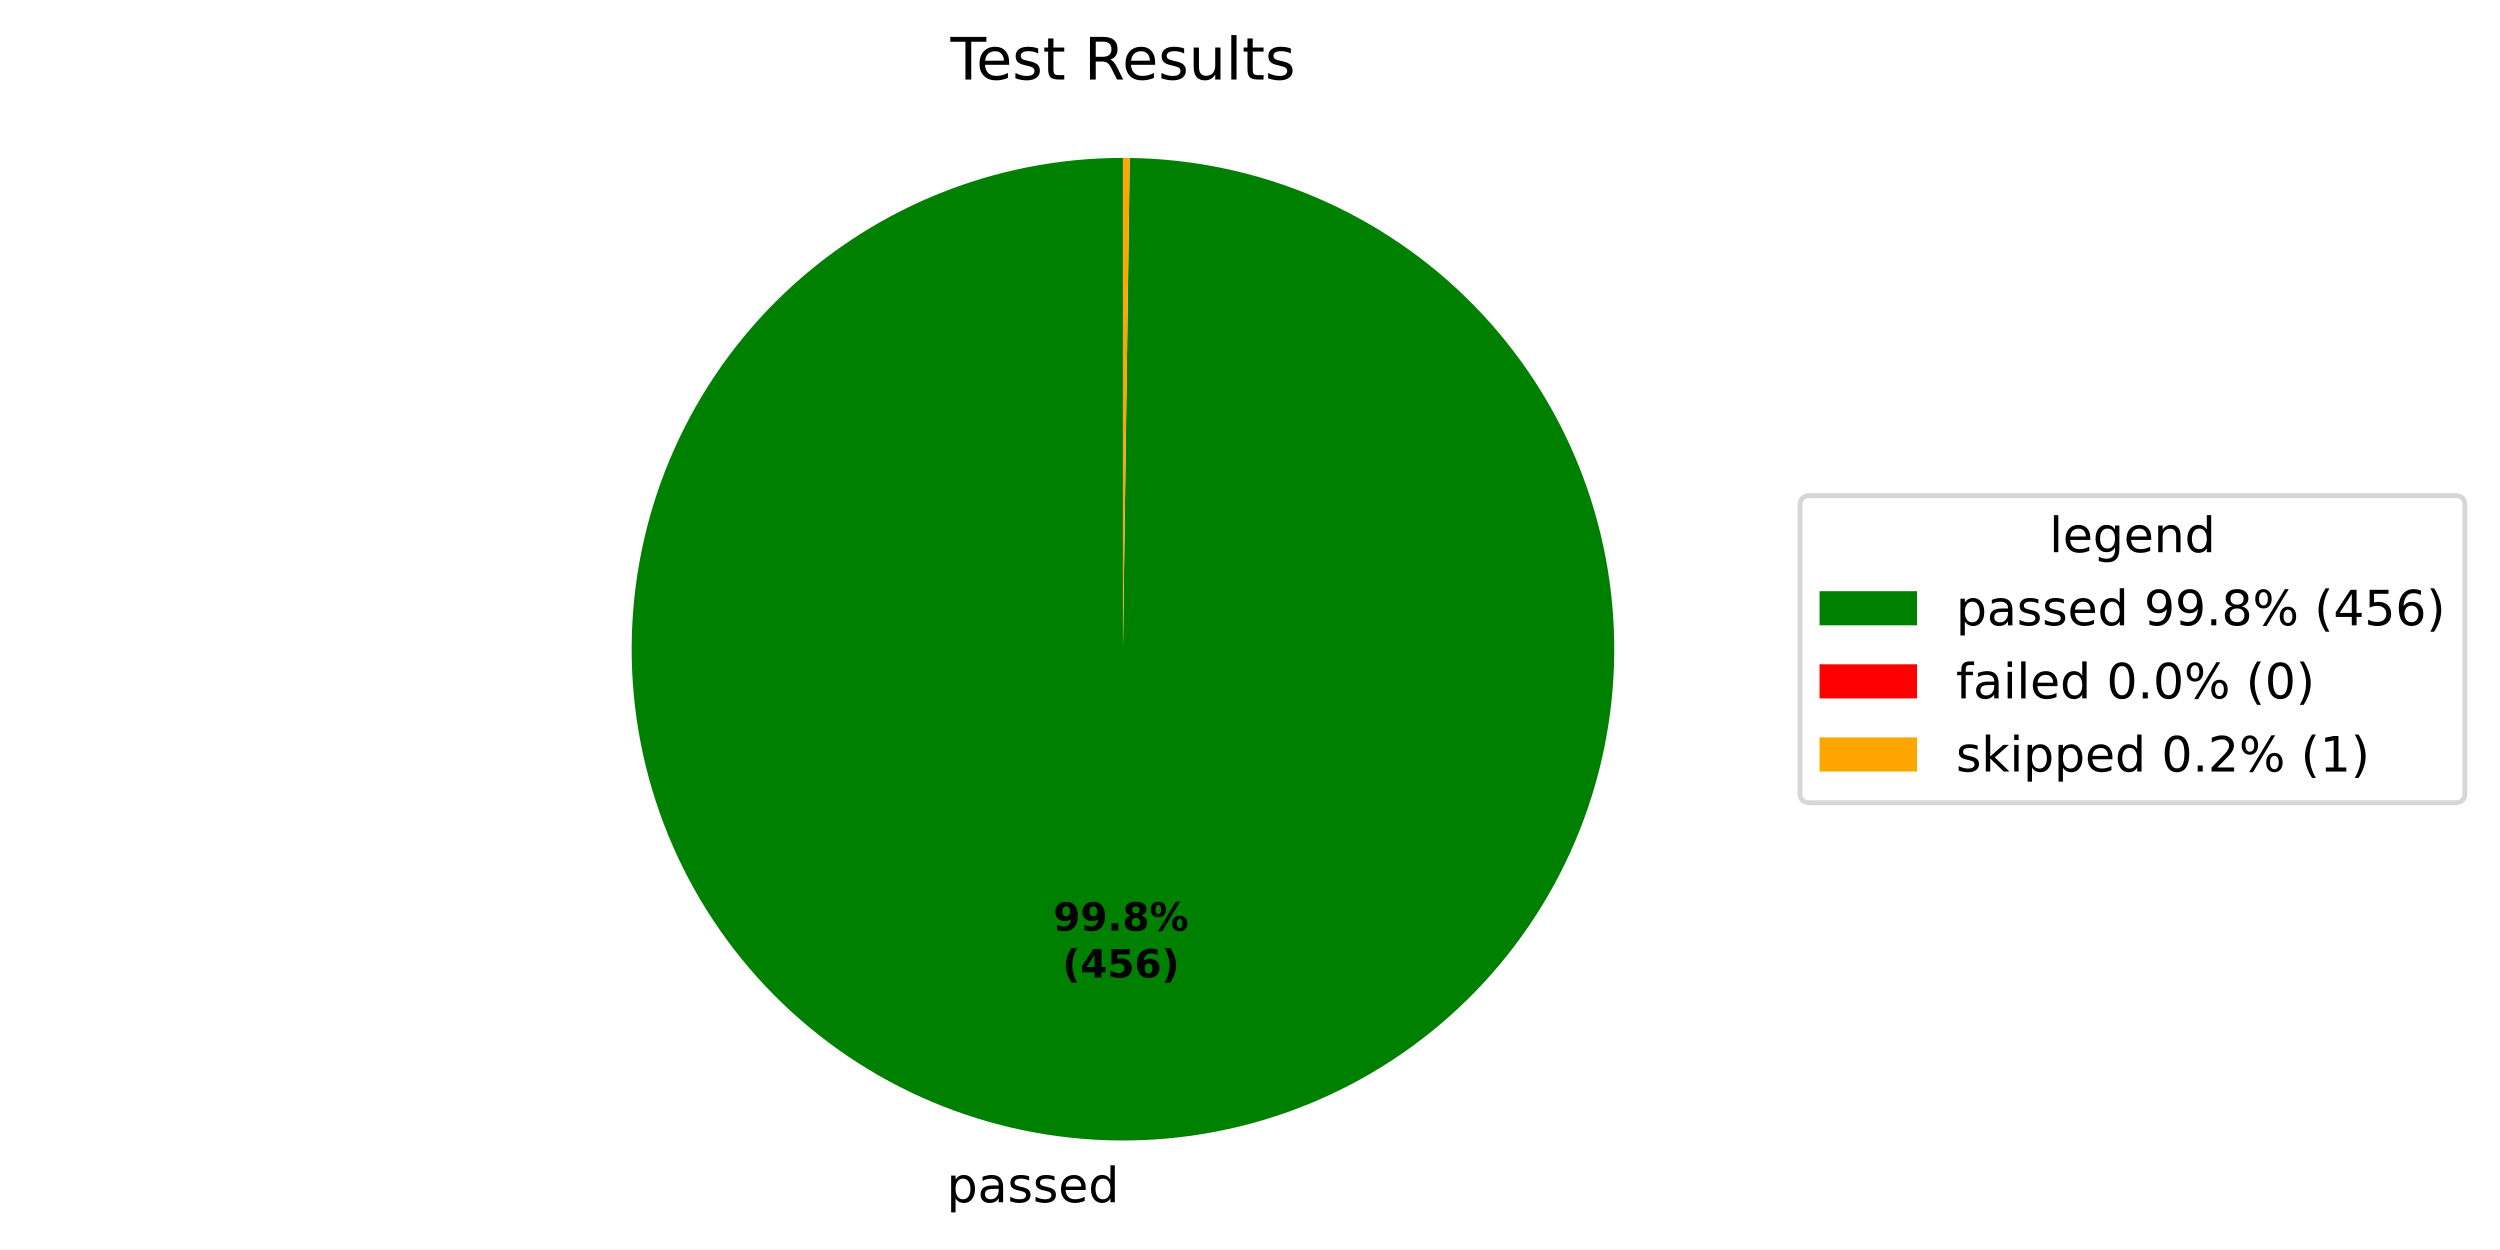
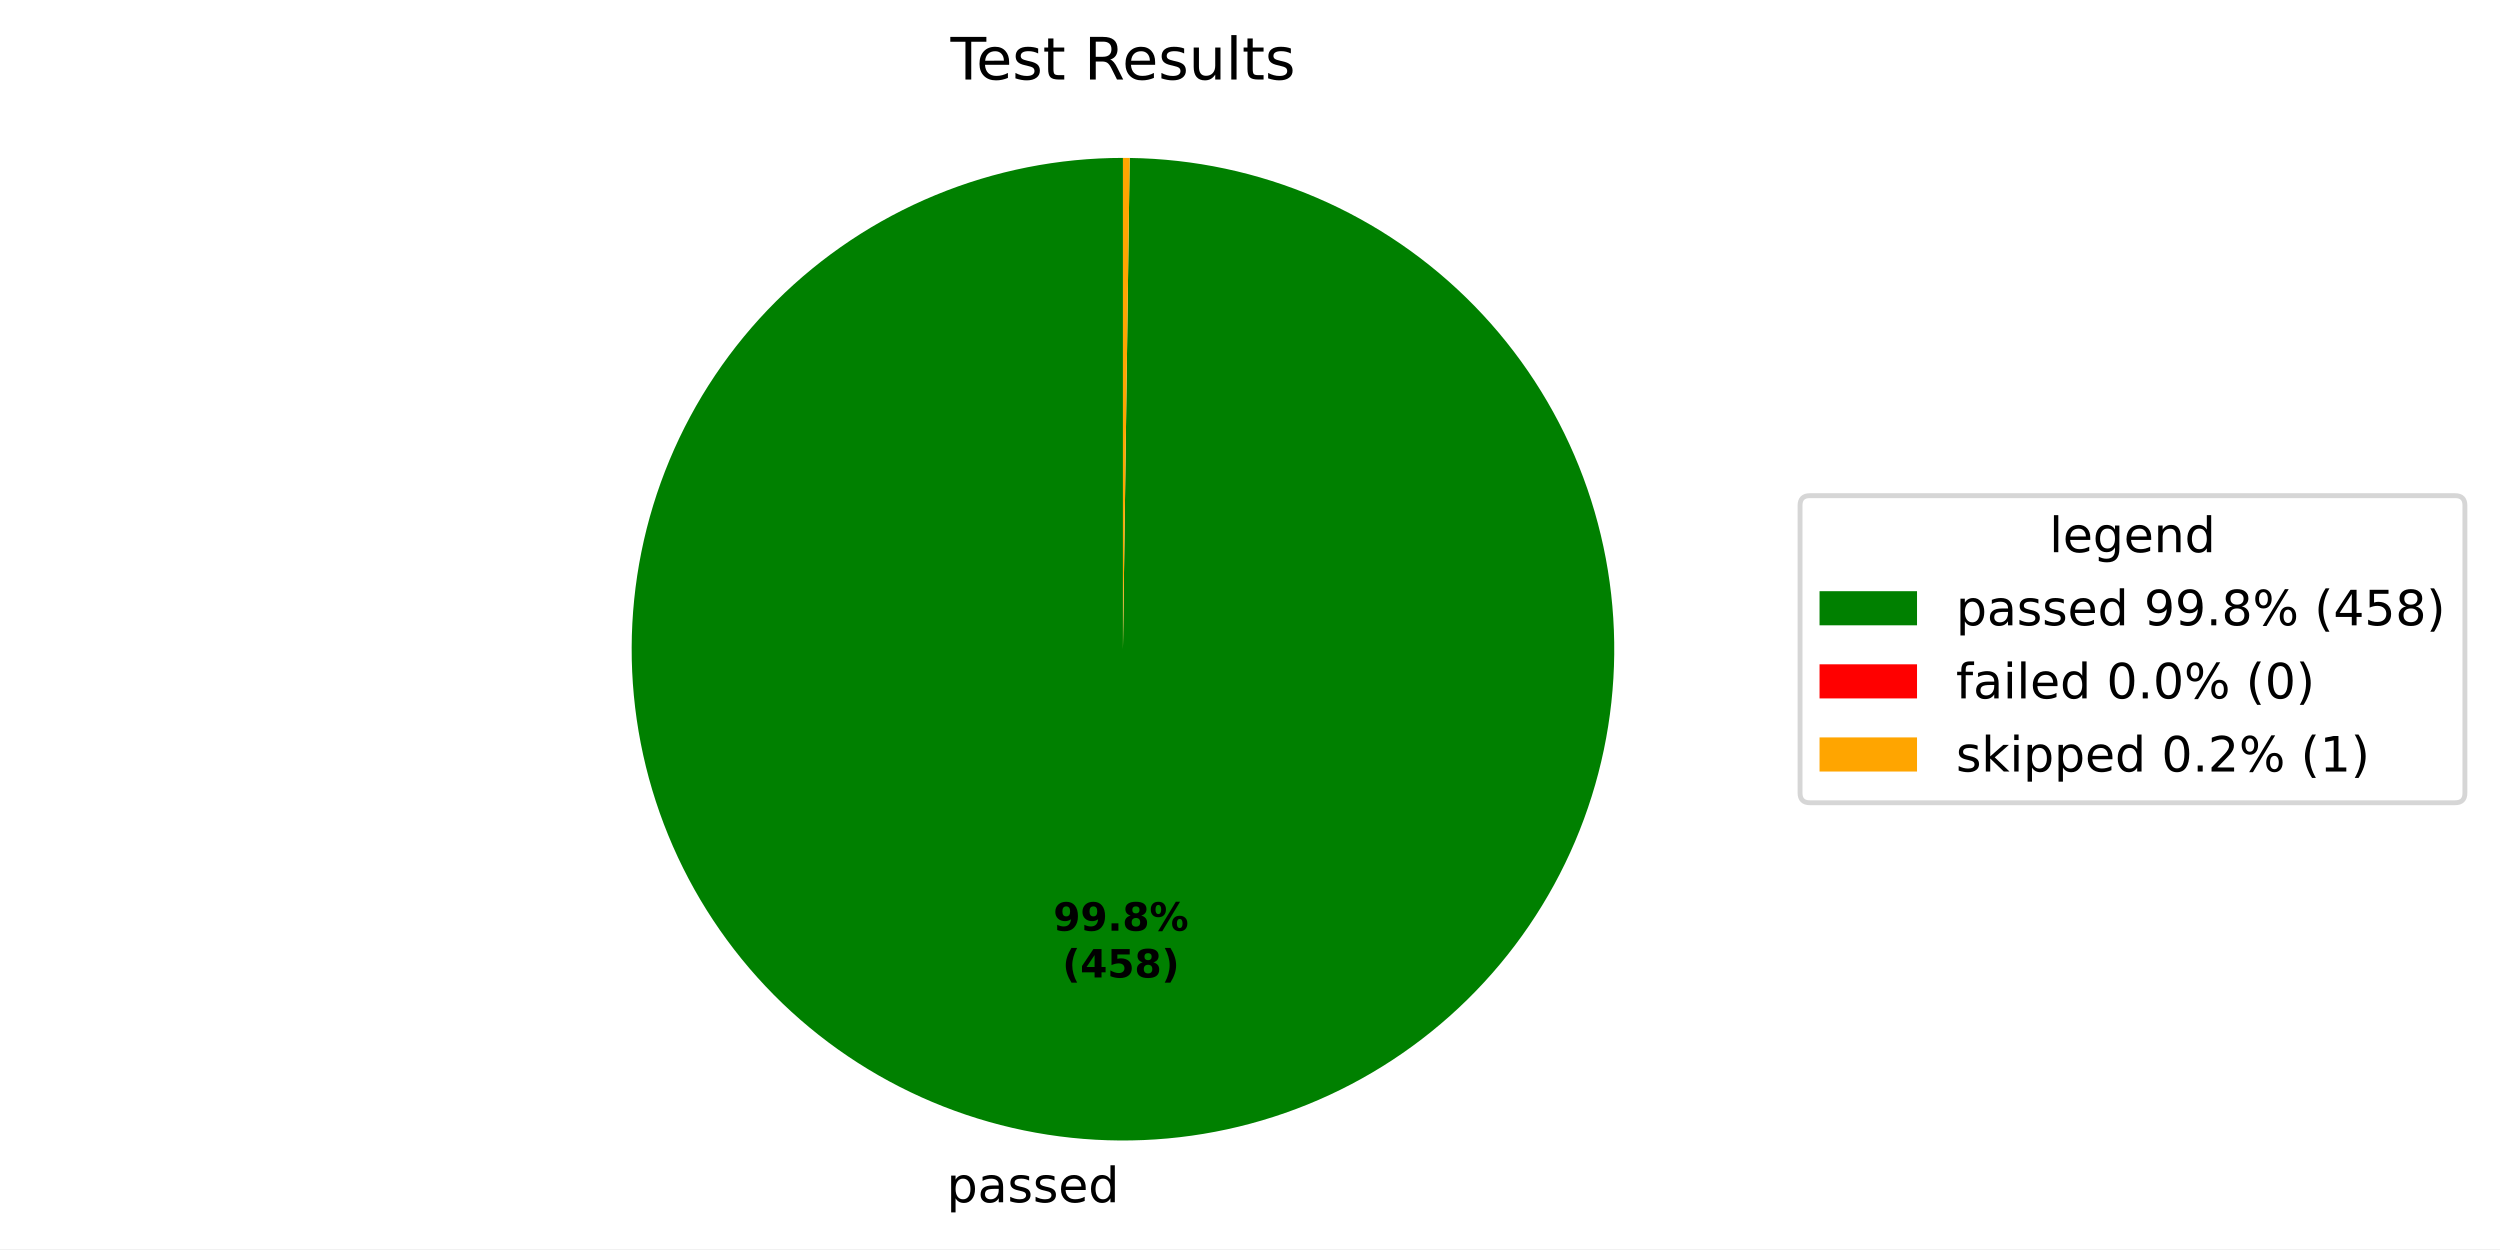
<svg xmlns="http://www.w3.org/2000/svg" xmlns:xlink="http://www.w3.org/1999/xlink" width="512.931pt" height="256.276pt" viewBox="0 0 512.931 256.276" version="1.1">
  <defs>
    <style type="text/css">*{stroke-linejoin: round; stroke-linecap: butt}</style>
  </defs>
  <g id="figure_1">
    <g id="patch_1">
      <path d="M 0 256.276  L 512.931 256.276  L 512.931 0  L 0 0  z " style="fill: #ffffff" />
    </g>
    <g id="axes_1">
      <g id="patch_2">
-         <path d="M 230.4 32.398  C 217.192 32.398 204.112 34.994 191.906 40.038  C 179.699 45.082 168.602 52.476 159.246 61.799  C 149.891 71.123 142.459 82.194 137.373 94.384  C 132.287 106.573 129.646 119.644 129.601 132.852  C 129.555 146.059 132.106 159.148 137.108 171.372  C 142.11 183.596 149.466 194.719 158.757 204.106  C 168.048 213.493 179.094 220.964 191.266 226.091  C 203.438 231.219 216.5 233.905 229.707 233.996  C 242.915 234.087 256.012 231.581 268.253 226.621  C 280.494 221.661 291.642 214.343 301.061 205.084  C 310.48 195.826 317.989 184.805 323.158 172.651  C 328.328 160.497 331.058 147.445 331.195 134.238  C 331.331 121.03 328.87 107.924 323.952 95.666  C 319.034 83.408 311.755 72.235 302.529 62.784  C 293.302 53.333 282.308 45.787 270.172 40.576  C 258.035 35.365 244.992 32.589 231.786 32.408  L 230.4 133.198  z " style="fill: #008000" />
+         <path d="M 230.4 32.398  C 217.192 32.398 204.112 34.994 191.905 40.038  C 179.698 45.082 168.601 52.476 159.246 61.8  C 149.89 71.123 142.458 82.195 137.372 94.385  C 132.287 106.574 129.646 119.645 129.601 132.853  C 129.555 146.061 132.107 159.15 137.109 171.374  C 142.111 183.598 149.467 194.72 158.759 204.108  C 168.05 213.495 179.096 220.965 191.268 226.092  C 203.441 231.22 216.502 233.905 229.71 233.996  C 242.918 234.086 256.015 231.58 268.256 226.619  C 280.497 221.659 291.645 214.341 301.064 205.082  C 310.483 195.823 317.991 184.802 323.16 172.647  C 328.329 160.493 331.059 147.44 331.195 134.233  C 331.33 121.026 328.869 107.92 323.95 95.662  C 319.032 83.404 311.752 72.231 302.525 62.781  C 293.298 53.33 282.303 45.784 270.166 40.574  C 258.03 35.363 244.986 32.588 231.78 32.408  L 230.4 133.198  z " style="fill: #008000" />
      </g>
      <g id="patch_3">
-         <path d="M 231.786 32.408  C 231.786 32.408 231.786 32.408 231.786 32.408  L 230.4 133.198  z " style="fill: #ff0000" />
+         <path d="M 231.78 32.408  C 231.78 32.408 231.78 32.408 231.78 32.408  L 230.4 133.198  z " style="fill: #ff0000" />
      </g>
      <g id="patch_4">
-         <path d="M 231.786 32.408  C 231.555 32.404 231.324 32.402 231.093 32.401  C 230.862 32.399 230.631 32.398 230.4 32.398  L 230.4 133.198  z " style="fill: #ffa500" />
+         <path d="M 231.78 32.408  C 231.55 32.404 231.32 32.402 231.09 32.4  C 230.86 32.399 230.63 32.398 230.4 32.398  L 230.4 133.198  z " style="fill: #ffa500" />
      </g>
      <g id="matplotlib.axis_1" />
      <g id="matplotlib.axis_2" />
      <g id="text_1">
-         <g transform="translate(194.2409 246.6736) scale(0.1 -0.1)">
+         <g transform="translate(194.2442 246.6736) scale(0.1 -0.1)">
          <defs>
            <path id="DejaVuSans-53" d="M 1159 525  L 1159 -1331  L 581 -1331  L 581 3500  L 1159 3500  L 1159 2969  Q 1341 3281 1617 3432  Q 1894 3584 2278 3584  Q 2916 3584 3314 3078  Q 3713 2572 3713 1747  Q 3713 922 3314 415  Q 2916 -91 2278 -91  Q 1894 -91 1617 61  Q 1341 213 1159 525  z M 3116 1747  Q 3116 2381 2855 2742  Q 2594 3103 2138 3103  Q 1681 3103 1420 2742  Q 1159 2381 1159 1747  Q 1159 1113 1420 752  Q 1681 391 2138 391  Q 2594 391 2855 752  Q 3116 1113 3116 1747  z " transform="scale(0.015625)" />
            <path id="DejaVuSans-44" d="M 2194 1759  Q 1497 1759 1228 1600  Q 959 1441 959 1056  Q 959 750 1161 570  Q 1363 391 1709 391  Q 2188 391 2477 730  Q 2766 1069 2766 1631  L 2766 1759  L 2194 1759  z M 3341 1997  L 3341 0  L 2766 0  L 2766 531  Q 2569 213 2275 61  Q 1981 -91 1556 -91  Q 1019 -91 701 211  Q 384 513 384 1019  Q 384 1609 779 1909  Q 1175 2209 1959 2209  L 2766 2209  L 2766 2266  Q 2766 2663 2505 2880  Q 2244 3097 1772 3097  Q 1472 3097 1187 3025  Q 903 2953 641 2809  L 641 3341  Q 956 3463 1253 3523  Q 1550 3584 1831 3584  Q 2591 3584 2966 3190  Q 3341 2797 3341 1997  z " transform="scale(0.015625)" />
            <path id="DejaVuSans-56" d="M 2834 3397  L 2834 2853  Q 2591 2978 2328 3040  Q 2066 3103 1784 3103  Q 1356 3103 1142 2972  Q 928 2841 928 2578  Q 928 2378 1081 2264  Q 1234 2150 1697 2047  L 1894 2003  Q 2506 1872 2764 1633  Q 3022 1394 3022 966  Q 3022 478 2636 193  Q 2250 -91 1575 -91  Q 1294 -91 989 -36  Q 684 19 347 128  L 347 722  Q 666 556 975 473  Q 1284 391 1588 391  Q 1994 391 2212 530  Q 2431 669 2431 922  Q 2431 1156 2273 1281  Q 2116 1406 1581 1522  L 1381 1569  Q 847 1681 609 1914  Q 372 2147 372 2553  Q 372 3047 722 3315  Q 1072 3584 1716 3584  Q 2034 3584 2315 3537  Q 2597 3491 2834 3397  z " transform="scale(0.015625)" />
            <path id="DejaVuSans-48" d="M 3597 1894  L 3597 1613  L 953 1613  Q 991 1019 1311 708  Q 1631 397 2203 397  Q 2534 397 2845 478  Q 3156 559 3463 722  L 3463 178  Q 3153 47 2828 -22  Q 2503 -91 2169 -91  Q 1331 -91 842 396  Q 353 884 353 1716  Q 353 2575 817 3079  Q 1281 3584 2069 3584  Q 2775 3584 3186 3129  Q 3597 2675 3597 1894  z M 3022 2063  Q 3016 2534 2758 2815  Q 2500 3097 2075 3097  Q 1594 3097 1305 2825  Q 1016 2553 972 2059  L 3022 2063  z " transform="scale(0.015625)" />
            <path id="DejaVuSans-47" d="M 2906 2969  L 2906 4863  L 3481 4863  L 3481 0  L 2906 0  L 2906 525  Q 2725 213 2448 61  Q 2172 -91 1784 -91  Q 1150 -91 751 415  Q 353 922 353 1747  Q 353 2572 751 3078  Q 1150 3584 1784 3584  Q 2172 3584 2448 3432  Q 2725 3281 2906 2969  z M 947 1747  Q 947 1113 1208 752  Q 1469 391 1925 391  Q 2381 391 2643 752  Q 2906 1113 2906 1747  Q 2906 2381 2643 2742  Q 2381 3103 1925 3103  Q 1469 3103 1208 2742  Q 947 2381 947 1747  z " transform="scale(0.015625)" />
          </defs>
          <use xlink:href="#DejaVuSans-53" />
          <use xlink:href="#DejaVuSans-44" transform="translate(63.48438 0)" />
          <use xlink:href="#DejaVuSans-56" transform="translate(124.7656 0)" />
          <use xlink:href="#DejaVuSans-56" transform="translate(176.8594 0)" />
          <use xlink:href="#DejaVuSans-48" transform="translate(228.9531 0)" />
          <use xlink:href="#DejaVuSans-47" transform="translate(290.4844 0)" />
        </g>
      </g>
      <g id="text_2">
-         <g transform="translate(216.1074 190.954) scale(0.08 -0.08)">
+         <g transform="translate(216.1092 190.9541) scale(0.08 -0.08)">
          <defs>
            <path id="DejaVuSans-Bold-1c" d="M 641 103  L 641 966  Q 928 831 1190 764  Q 1453 697 1709 697  Q 2247 697 2547 995  Q 2847 1294 2900 1881  Q 2688 1725 2447 1647  Q 2206 1569 1925 1569  Q 1209 1569 770 1986  Q 331 2403 331 3084  Q 331 3838 820 4291  Q 1309 4744 2131 4744  Q 3044 4744 3544 4128  Q 4044 3513 4044 2388  Q 4044 1231 3459 570  Q 2875 -91 1856 -91  Q 1528 -91 1228 -42  Q 928 6 641 103  z M 2125 2350  Q 2441 2350 2600 2554  Q 2759 2759 2759 3169  Q 2759 3575 2600 3781  Q 2441 3988 2125 3988  Q 1809 3988 1650 3781  Q 1491 3575 1491 3169  Q 1491 2759 1650 2554  Q 1809 2350 2125 2350  z " transform="scale(0.015625)" />
            <path id="DejaVuSans-Bold-11" d="M 653 1209  L 1778 1209  L 1778 0  L 653 0  L 653 1209  z " transform="scale(0.015625)" />
            <path id="DejaVuSans-Bold-1b" d="M 2228 2088  Q 1891 2088 1709 1903  Q 1528 1719 1528 1375  Q 1528 1031 1709 848  Q 1891 666 2228 666  Q 2563 666 2741 848  Q 2919 1031 2919 1375  Q 2919 1722 2741 1905  Q 2563 2088 2228 2088  z M 1350 2484  Q 925 2613 709 2878  Q 494 3144 494 3541  Q 494 4131 934 4440  Q 1375 4750 2228 4750  Q 3075 4750 3515 4442  Q 3956 4134 3956 3541  Q 3956 3144 3739 2878  Q 3522 2613 3097 2484  Q 3572 2353 3814 2058  Q 4056 1763 4056 1313  Q 4056 619 3595 264  Q 3134 -91 2228 -91  Q 1319 -91 855 264  Q 391 619 391 1313  Q 391 1763 633 2058  Q 875 2353 1350 2484  z M 1631 3419  Q 1631 3141 1786 2991  Q 1941 2841 2228 2841  Q 2509 2841 2662 2991  Q 2816 3141 2816 3419  Q 2816 3697 2662 3845  Q 2509 3994 2228 3994  Q 1941 3994 1786 3844  Q 1631 3694 1631 3419  z " transform="scale(0.015625)" />
            <path id="DejaVuSans-Bold-8" d="M 4959 1925  Q 4738 1925 4616 1733  Q 4494 1541 4494 1184  Q 4494 825 4614 633  Q 4734 441 4959 441  Q 5184 441 5303 633  Q 5422 825 5422 1184  Q 5422 1541 5301 1733  Q 5181 1925 4959 1925  z M 4959 2450  Q 5541 2450 5875 2112  Q 6209 1775 6209 1184  Q 6209 594 5875 251  Q 5541 -91 4959 -91  Q 4378 -91 4042 251  Q 3706 594 3706 1184  Q 3706 1772 4042 2111  Q 4378 2450 4959 2450  z M 2094 -91  L 1403 -91  L 4319 4750  L 5013 4750  L 2094 -91  z M 1453 4750  Q 2034 4750 2367 4411  Q 2700 4072 2700 3481  Q 2700 2891 2367 2550  Q 2034 2209 1453 2209  Q 872 2209 539 2550  Q 206 2891 206 3481  Q 206 4072 539 4411  Q 872 4750 1453 4750  z M 1453 4225  Q 1228 4225 1106 4031  Q 984 3838 984 3481  Q 984 3122 1106 2926  Q 1228 2731 1453 2731  Q 1678 2731 1798 2926  Q 1919 3122 1919 3481  Q 1919 3838 1797 4031  Q 1675 4225 1453 4225  z " transform="scale(0.015625)" />
          </defs>
          <use xlink:href="#DejaVuSans-Bold-1c" />
          <use xlink:href="#DejaVuSans-Bold-1c" transform="translate(69.57812 0)" />
          <use xlink:href="#DejaVuSans-Bold-11" transform="translate(139.1562 0)" />
          <use xlink:href="#DejaVuSans-Bold-1b" transform="translate(177.1406 0)" />
          <use xlink:href="#DejaVuSans-Bold-8" transform="translate(246.7188 0)" />
        </g>
-         <g transform="translate(217.9786 200.5556) scale(0.08 -0.08)">
+         <g transform="translate(217.9804 200.5556) scale(0.08 -0.08)">
          <defs>
            <path id="DejaVuSans-Bold-b" d="M 2413 -844  L 1484 -844  Q 1006 -72 778 623  Q 550 1319 550 2003  Q 550 2688 779 3389  Q 1009 4091 1484 4856  L 2413 4856  Q 2013 4116 1813 3408  Q 1613 2700 1613 2009  Q 1613 1319 1811 609  Q 2009 -100 2413 -844  z " transform="scale(0.015625)" />
            <path id="DejaVuSans-Bold-17" d="M 2356 3675  L 1038 1722  L 2356 1722  L 2356 3675  z M 2156 4666  L 3494 4666  L 3494 1722  L 4159 1722  L 4159 850  L 3494 850  L 3494 0  L 2356 0  L 2356 850  L 288 850  L 288 1881  L 2156 4666  z " transform="scale(0.015625)" />
            <path id="DejaVuSans-Bold-18" d="M 678 4666  L 3669 4666  L 3669 3781  L 1638 3781  L 1638 3059  Q 1775 3097 1914 3117  Q 2053 3138 2203 3138  Q 3056 3138 3531 2711  Q 4006 2284 4006 1522  Q 4006 766 3489 337  Q 2972 -91 2053 -91  Q 1656 -91 1267 -14  Q 878 63 494 219  L 494 1166  Q 875 947 1217 837  Q 1559 728 1863 728  Q 2300 728 2551 942  Q 2803 1156 2803 1522  Q 2803 1891 2551 2103  Q 2300 2316 1863 2316  Q 1603 2316 1309 2248  Q 1016 2181 678 2041  L 678 4666  z " transform="scale(0.015625)" />
-             <path id="DejaVuSans-Bold-19" d="M 2316 2303  Q 2000 2303 1842 2098  Q 1684 1894 1684 1484  Q 1684 1075 1842 870  Q 2000 666 2316 666  Q 2634 666 2792 870  Q 2950 1075 2950 1484  Q 2950 1894 2792 2098  Q 2634 2303 2316 2303  z M 3803 4544  L 3803 3681  Q 3506 3822 3243 3889  Q 2981 3956 2731 3956  Q 2194 3956 1894 3657  Q 1594 3359 1544 2772  Q 1750 2925 1990 3001  Q 2231 3078 2516 3078  Q 3231 3078 3670 2659  Q 4109 2241 4109 1563  Q 4109 813 3618 361  Q 3128 -91 2303 -91  Q 1394 -91 895 523  Q 397 1138 397 2266  Q 397 3422 980 4083  Q 1563 4744 2578 4744  Q 2900 4744 3203 4694  Q 3506 4644 3803 4544  z " transform="scale(0.015625)" />
            <path id="DejaVuSans-Bold-c" d="M 513 -844  Q 913 -100 1113 609  Q 1313 1319 1313 2009  Q 1313 2700 1113 3408  Q 913 4116 513 4856  L 1441 4856  Q 1916 4091 2145 3389  Q 2375 2688 2375 2003  Q 2375 1319 2147 623  Q 1919 -72 1441 -844  L 513 -844  z " transform="scale(0.015625)" />
          </defs>
          <use xlink:href="#DejaVuSans-Bold-b" />
          <use xlink:href="#DejaVuSans-Bold-17" transform="translate(45.70312 0)" />
          <use xlink:href="#DejaVuSans-Bold-18" transform="translate(115.2812 0)" />
-           <use xlink:href="#DejaVuSans-Bold-19" transform="translate(184.8594 0)" />
+           <use xlink:href="#DejaVuSans-Bold-1b" transform="translate(184.8594 0)" />
          <use xlink:href="#DejaVuSans-Bold-c" transform="translate(254.4375 0)" />
        </g>
      </g>
      <g id="text_3">
        <g transform="translate(195.0131 16.31812) scale(0.12 -0.12)">
          <defs>
            <path id="DejaVuSans-37" d="M -19 4666  L 3928 4666  L 3928 4134  L 2272 4134  L 2272 0  L 1638 0  L 1638 4134  L -19 4134  L -19 4666  z " transform="scale(0.015625)" />
            <path id="DejaVuSans-57" d="M 1172 4494  L 1172 3500  L 2356 3500  L 2356 3053  L 1172 3053  L 1172 1153  Q 1172 725 1289 603  Q 1406 481 1766 481  L 2356 481  L 2356 0  L 1766 0  Q 1100 0 847 248  Q 594 497 594 1153  L 594 3053  L 172 3053  L 172 3500  L 594 3500  L 594 4494  L 1172 4494  z " transform="scale(0.015625)" />
            <path id="DejaVuSans-3" transform="scale(0.015625)" />
            <path id="DejaVuSans-35" d="M 2841 2188  Q 3044 2119 3236 1894  Q 3428 1669 3622 1275  L 4263 0  L 3584 0  L 2988 1197  Q 2756 1666 2539 1819  Q 2322 1972 1947 1972  L 1259 1972  L 1259 0  L 628 0  L 628 4666  L 2053 4666  Q 2853 4666 3247 4331  Q 3641 3997 3641 3322  Q 3641 2881 3436 2590  Q 3231 2300 2841 2188  z M 1259 4147  L 1259 2491  L 2053 2491  Q 2509 2491 2742 2702  Q 2975 2913 2975 3322  Q 2975 3731 2742 3939  Q 2509 4147 2053 4147  L 1259 4147  z " transform="scale(0.015625)" />
            <path id="DejaVuSans-58" d="M 544 1381  L 544 3500  L 1119 3500  L 1119 1403  Q 1119 906 1312 657  Q 1506 409 1894 409  Q 2359 409 2629 706  Q 2900 1003 2900 1516  L 2900 3500  L 3475 3500  L 3475 0  L 2900 0  L 2900 538  Q 2691 219 2414 64  Q 2138 -91 1772 -91  Q 1169 -91 856 284  Q 544 659 544 1381  z M 1991 3584  L 1991 3584  z " transform="scale(0.015625)" />
            <path id="DejaVuSans-4f" d="M 603 4863  L 1178 4863  L 1178 0  L 603 0  L 603 4863  z " transform="scale(0.015625)" />
          </defs>
          <use xlink:href="#DejaVuSans-37" />
          <use xlink:href="#DejaVuSans-48" transform="translate(44.09375 0)" />
          <use xlink:href="#DejaVuSans-56" transform="translate(105.625 0)" />
          <use xlink:href="#DejaVuSans-57" transform="translate(157.7188 0)" />
          <use xlink:href="#DejaVuSans-3" transform="translate(196.9219 0)" />
          <use xlink:href="#DejaVuSans-35" transform="translate(228.7031 0)" />
          <use xlink:href="#DejaVuSans-48" transform="translate(293.7031 0)" />
          <use xlink:href="#DejaVuSans-56" transform="translate(355.2344 0)" />
          <use xlink:href="#DejaVuSans-58" transform="translate(407.3281 0)" />
          <use xlink:href="#DejaVuSans-4f" transform="translate(470.7031 0)" />
          <use xlink:href="#DejaVuSans-57" transform="translate(498.4844 0)" />
          <use xlink:href="#DejaVuSans-56" transform="translate(537.6875 0)" />
        </g>
      </g>
      <g id="legend_1">
        <g id="patch_5">
          <path d="M 371.32 164.7  L 503.731 164.7  Q 505.731 164.7 505.731 162.7  L 505.731 103.697  Q 505.731 101.697 503.731 101.697  L 371.32 101.697  Q 369.32 101.697 369.32 103.697  L 369.32 162.7  Q 369.32 164.7 371.32 164.7  z " style="fill: #ffffff; opacity: 0.8; stroke: #cccccc; stroke-linejoin: miter" />
        </g>
        <g id="text_4">
          <g transform="translate(420.4661 113.295) scale(0.1 -0.1)">
            <defs>
              <path id="DejaVuSans-4a" d="M 2906 1791  Q 2906 2416 2648 2759  Q 2391 3103 1925 3103  Q 1463 3103 1205 2759  Q 947 2416 947 1791  Q 947 1169 1205 825  Q 1463 481 1925 481  Q 2391 481 2648 825  Q 2906 1169 2906 1791  z M 3481 434  Q 3481 -459 3084 -895  Q 2688 -1331 1869 -1331  Q 1566 -1331 1297 -1286  Q 1028 -1241 775 -1147  L 775 -588  Q 1028 -725 1275 -790  Q 1522 -856 1778 -856  Q 2344 -856 2625 -561  Q 2906 -266 2906 331  L 2906 616  Q 2728 306 2450 153  Q 2172 0 1784 0  Q 1141 0 747 490  Q 353 981 353 1791  Q 353 2603 747 3093  Q 1141 3584 1784 3584  Q 2172 3584 2450 3431  Q 2728 3278 2906 2969  L 2906 3500  L 3481 3500  L 3481 434  z " transform="scale(0.015625)" />
              <path id="DejaVuSans-51" d="M 3513 2113  L 3513 0  L 2938 0  L 2938 2094  Q 2938 2591 2744 2837  Q 2550 3084 2163 3084  Q 1697 3084 1428 2787  Q 1159 2491 1159 1978  L 1159 0  L 581 0  L 581 3500  L 1159 3500  L 1159 2956  Q 1366 3272 1645 3428  Q 1925 3584 2291 3584  Q 2894 3584 3203 3211  Q 3513 2838 3513 2113  z " transform="scale(0.015625)" />
            </defs>
            <use xlink:href="#DejaVuSans-4f" />
            <use xlink:href="#DejaVuSans-48" transform="translate(27.78125 0)" />
            <use xlink:href="#DejaVuSans-4a" transform="translate(89.3125 0)" />
            <use xlink:href="#DejaVuSans-48" transform="translate(152.7969 0)" />
            <use xlink:href="#DejaVuSans-51" transform="translate(214.3281 0)" />
            <use xlink:href="#DejaVuSans-47" transform="translate(277.7031 0)" />
          </g>
        </g>
        <g id="patch_6">
          <path d="M 373.32 128.296  L 393.32 128.296  L 393.32 121.296  L 373.32 121.296  z " style="fill: #008000" />
        </g>
        <g id="text_5">
          <g transform="translate(401.32 128.2958) scale(0.1 -0.1)">
            <defs>
              <path id="DejaVuSans-1c" d="M 703 97  L 703 672  Q 941 559 1184 500  Q 1428 441 1663 441  Q 2288 441 2617 861  Q 2947 1281 2994 2138  Q 2813 1869 2534 1725  Q 2256 1581 1919 1581  Q 1219 1581 811 2004  Q 403 2428 403 3163  Q 403 3881 828 4315  Q 1253 4750 1959 4750  Q 2769 4750 3195 4129  Q 3622 3509 3622 2328  Q 3622 1225 3098 567  Q 2575 -91 1691 -91  Q 1453 -91 1209 -44  Q 966 3 703 97  z M 1959 2075  Q 2384 2075 2632 2365  Q 2881 2656 2881 3163  Q 2881 3666 2632 3958  Q 2384 4250 1959 4250  Q 1534 4250 1286 3958  Q 1038 3666 1038 3163  Q 1038 2656 1286 2365  Q 1534 2075 1959 2075  z " transform="scale(0.015625)" />
              <path id="DejaVuSans-11" d="M 684 794  L 1344 794  L 1344 0  L 684 0  L 684 794  z " transform="scale(0.015625)" />
              <path id="DejaVuSans-1b" d="M 2034 2216  Q 1584 2216 1326 1975  Q 1069 1734 1069 1313  Q 1069 891 1326 650  Q 1584 409 2034 409  Q 2484 409 2743 651  Q 3003 894 3003 1313  Q 3003 1734 2745 1975  Q 2488 2216 2034 2216  z M 1403 2484  Q 997 2584 770 2862  Q 544 3141 544 3541  Q 544 4100 942 4425  Q 1341 4750 2034 4750  Q 2731 4750 3128 4425  Q 3525 4100 3525 3541  Q 3525 3141 3298 2862  Q 3072 2584 2669 2484  Q 3125 2378 3379 2068  Q 3634 1759 3634 1313  Q 3634 634 3220 271  Q 2806 -91 2034 -91  Q 1263 -91 848 271  Q 434 634 434 1313  Q 434 1759 690 2068  Q 947 2378 1403 2484  z M 1172 3481  Q 1172 3119 1398 2916  Q 1625 2713 2034 2713  Q 2441 2713 2670 2916  Q 2900 3119 2900 3481  Q 2900 3844 2670 4047  Q 2441 4250 2034 4250  Q 1625 4250 1398 4047  Q 1172 3844 1172 3481  z " transform="scale(0.015625)" />
              <path id="DejaVuSans-8" d="M 4653 2053  Q 4381 2053 4226 1822  Q 4072 1591 4072 1178  Q 4072 772 4226 539  Q 4381 306 4653 306  Q 4919 306 5073 539  Q 5228 772 5228 1178  Q 5228 1588 5073 1820  Q 4919 2053 4653 2053  z M 4653 2450  Q 5147 2450 5437 2106  Q 5728 1763 5728 1178  Q 5728 594 5436 251  Q 5144 -91 4653 -91  Q 4153 -91 3862 251  Q 3572 594 3572 1178  Q 3572 1766 3864 2108  Q 4156 2450 4653 2450  z M 1428 4353  Q 1159 4353 1004 4120  Q 850 3888 850 3481  Q 850 3069 1003 2837  Q 1156 2606 1428 2606  Q 1700 2606 1854 2837  Q 2009 3069 2009 3481  Q 2009 3884 1853 4118  Q 1697 4353 1428 4353  z M 4250 4750  L 4750 4750  L 1831 -91  L 1331 -91  L 4250 4750  z M 1428 4750  Q 1922 4750 2215 4408  Q 2509 4066 2509 3481  Q 2509 2891 2217 2550  Q 1925 2209 1428 2209  Q 931 2209 642 2551  Q 353 2894 353 3481  Q 353 4063 643 4406  Q 934 4750 1428 4750  z " transform="scale(0.015625)" />
              <path id="DejaVuSans-b" d="M 1984 4856  Q 1566 4138 1362 3434  Q 1159 2731 1159 2009  Q 1159 1288 1364 580  Q 1569 -128 1984 -844  L 1484 -844  Q 1016 -109 783 600  Q 550 1309 550 2009  Q 550 2706 781 3412  Q 1013 4119 1484 4856  L 1984 4856  z " transform="scale(0.015625)" />
              <path id="DejaVuSans-17" d="M 2419 4116  L 825 1625  L 2419 1625  L 2419 4116  z M 2253 4666  L 3047 4666  L 3047 1625  L 3713 1625  L 3713 1100  L 3047 1100  L 3047 0  L 2419 0  L 2419 1100  L 313 1100  L 313 1709  L 2253 4666  z " transform="scale(0.015625)" />
              <path id="DejaVuSans-18" d="M 691 4666  L 3169 4666  L 3169 4134  L 1269 4134  L 1269 2991  Q 1406 3038 1543 3061  Q 1681 3084 1819 3084  Q 2600 3084 3056 2656  Q 3513 2228 3513 1497  Q 3513 744 3044 326  Q 2575 -91 1722 -91  Q 1428 -91 1123 -41  Q 819 9 494 109  L 494 744  Q 775 591 1075 516  Q 1375 441 1709 441  Q 2250 441 2565 725  Q 2881 1009 2881 1497  Q 2881 1984 2565 2268  Q 2250 2553 1709 2553  Q 1456 2553 1204 2497  Q 953 2441 691 2322  L 691 4666  z " transform="scale(0.015625)" />
-               <path id="DejaVuSans-19" d="M 2113 2584  Q 1688 2584 1439 2293  Q 1191 2003 1191 1497  Q 1191 994 1439 701  Q 1688 409 2113 409  Q 2538 409 2786 701  Q 3034 994 3034 1497  Q 3034 2003 2786 2293  Q 2538 2584 2113 2584  z M 3366 4563  L 3366 3988  Q 3128 4100 2886 4159  Q 2644 4219 2406 4219  Q 1781 4219 1451 3797  Q 1122 3375 1075 2522  Q 1259 2794 1537 2939  Q 1816 3084 2150 3084  Q 2853 3084 3261 2657  Q 3669 2231 3669 1497  Q 3669 778 3244 343  Q 2819 -91 2113 -91  Q 1303 -91 875 529  Q 447 1150 447 2328  Q 447 3434 972 4092  Q 1497 4750 2381 4750  Q 2619 4750 2861 4703  Q 3103 4656 3366 4563  z " transform="scale(0.015625)" />
              <path id="DejaVuSans-c" d="M 513 4856  L 1013 4856  Q 1481 4119 1714 3412  Q 1947 2706 1947 2009  Q 1947 1309 1714 600  Q 1481 -109 1013 -844  L 513 -844  Q 928 -128 1133 580  Q 1338 1288 1338 2009  Q 1338 2731 1133 3434  Q 928 4138 513 4856  z " transform="scale(0.015625)" />
            </defs>
            <use xlink:href="#DejaVuSans-53" />
            <use xlink:href="#DejaVuSans-44" transform="translate(63.48438 0)" />
            <use xlink:href="#DejaVuSans-56" transform="translate(124.7656 0)" />
            <use xlink:href="#DejaVuSans-56" transform="translate(176.8594 0)" />
            <use xlink:href="#DejaVuSans-48" transform="translate(228.9531 0)" />
            <use xlink:href="#DejaVuSans-47" transform="translate(290.4844 0)" />
            <use xlink:href="#DejaVuSans-3" transform="translate(353.9688 0)" />
            <use xlink:href="#DejaVuSans-1c" transform="translate(385.75 0)" />
            <use xlink:href="#DejaVuSans-1c" transform="translate(449.375 0)" />
            <use xlink:href="#DejaVuSans-11" transform="translate(513 0)" />
            <use xlink:href="#DejaVuSans-1b" transform="translate(544.7812 0)" />
            <use xlink:href="#DejaVuSans-8" transform="translate(608.4062 0)" />
            <use xlink:href="#DejaVuSans-3" transform="translate(703.4219 0)" />
            <use xlink:href="#DejaVuSans-b" transform="translate(735.2031 0)" />
            <use xlink:href="#DejaVuSans-17" transform="translate(774.2188 0)" />
            <use xlink:href="#DejaVuSans-18" transform="translate(837.8438 0)" />
-             <use xlink:href="#DejaVuSans-19" transform="translate(901.4688 0)" />
+             <use xlink:href="#DejaVuSans-1b" transform="translate(901.4688 0)" />
            <use xlink:href="#DejaVuSans-c" transform="translate(965.0938 0)" />
          </g>
        </g>
        <g id="patch_7">
          <path d="M 373.32 143.297  L 393.32 143.297  L 393.32 136.297  L 373.32 136.297  z " style="fill: #ff0000" />
        </g>
        <g id="text_6">
          <g transform="translate(401.32 143.2966) scale(0.1 -0.1)">
            <defs>
              <path id="DejaVuSans-49" d="M 2375 4863  L 2375 4384  L 1825 4384  Q 1516 4384 1395 4259  Q 1275 4134 1275 3809  L 1275 3500  L 2222 3500  L 2222 3053  L 1275 3053  L 1275 0  L 697 0  L 697 3053  L 147 3053  L 147 3500  L 697 3500  L 697 3744  Q 697 4328 969 4595  Q 1241 4863 1831 4863  L 2375 4863  z " transform="scale(0.015625)" />
              <path id="DejaVuSans-4c" d="M 603 3500  L 1178 3500  L 1178 0  L 603 0  L 603 3500  z M 603 4863  L 1178 4863  L 1178 4134  L 603 4134  L 603 4863  z " transform="scale(0.015625)" />
              <path id="DejaVuSans-13" d="M 2034 4250  Q 1547 4250 1301 3770  Q 1056 3291 1056 2328  Q 1056 1369 1301 889  Q 1547 409 2034 409  Q 2525 409 2770 889  Q 3016 1369 3016 2328  Q 3016 3291 2770 3770  Q 2525 4250 2034 4250  z M 2034 4750  Q 2819 4750 3233 4129  Q 3647 3509 3647 2328  Q 3647 1150 3233 529  Q 2819 -91 2034 -91  Q 1250 -91 836 529  Q 422 1150 422 2328  Q 422 3509 836 4129  Q 1250 4750 2034 4750  z " transform="scale(0.015625)" />
            </defs>
            <use xlink:href="#DejaVuSans-49" />
            <use xlink:href="#DejaVuSans-44" transform="translate(35.20312 0)" />
            <use xlink:href="#DejaVuSans-4c" transform="translate(96.48438 0)" />
            <use xlink:href="#DejaVuSans-4f" transform="translate(124.2656 0)" />
            <use xlink:href="#DejaVuSans-48" transform="translate(152.0469 0)" />
            <use xlink:href="#DejaVuSans-47" transform="translate(213.5781 0)" />
            <use xlink:href="#DejaVuSans-3" transform="translate(277.0625 0)" />
            <use xlink:href="#DejaVuSans-13" transform="translate(308.8438 0)" />
            <use xlink:href="#DejaVuSans-11" transform="translate(372.4688 0)" />
            <use xlink:href="#DejaVuSans-13" transform="translate(404.25 0)" />
            <use xlink:href="#DejaVuSans-8" transform="translate(467.875 0)" />
            <use xlink:href="#DejaVuSans-3" transform="translate(562.8906 0)" />
            <use xlink:href="#DejaVuSans-b" transform="translate(594.6719 0)" />
            <use xlink:href="#DejaVuSans-13" transform="translate(633.6875 0)" />
            <use xlink:href="#DejaVuSans-c" transform="translate(697.3125 0)" />
          </g>
        </g>
        <g id="patch_8">
          <path d="M 373.32 158.297  L 393.32 158.297  L 393.32 151.297  L 373.32 151.297  z " style="fill: #ffa500" />
        </g>
        <g id="text_7">
          <g transform="translate(401.32 158.2973) scale(0.1 -0.1)">
            <defs>
              <path id="DejaVuSans-4e" d="M 581 4863  L 1159 4863  L 1159 1991  L 2875 3500  L 3609 3500  L 1753 1863  L 3688 0  L 2938 0  L 1159 1709  L 1159 0  L 581 0  L 581 4863  z " transform="scale(0.015625)" />
              <path id="DejaVuSans-15" d="M 1228 531  L 3431 531  L 3431 0  L 469 0  L 469 531  Q 828 903 1448 1529  Q 2069 2156 2228 2338  Q 2531 2678 2651 2914  Q 2772 3150 2772 3378  Q 2772 3750 2511 3984  Q 2250 4219 1831 4219  Q 1534 4219 1204 4116  Q 875 4013 500 3803  L 500 4441  Q 881 4594 1212 4672  Q 1544 4750 1819 4750  Q 2544 4750 2975 4387  Q 3406 4025 3406 3419  Q 3406 3131 3298 2873  Q 3191 2616 2906 2266  Q 2828 2175 2409 1742  Q 1991 1309 1228 531  z " transform="scale(0.015625)" />
              <path id="DejaVuSans-14" d="M 794 531  L 1825 531  L 1825 4091  L 703 3866  L 703 4441  L 1819 4666  L 2450 4666  L 2450 531  L 3481 531  L 3481 0  L 794 0  L 794 531  z " transform="scale(0.015625)" />
            </defs>
            <use xlink:href="#DejaVuSans-56" />
            <use xlink:href="#DejaVuSans-4e" transform="translate(52.09375 0)" />
            <use xlink:href="#DejaVuSans-4c" transform="translate(110 0)" />
            <use xlink:href="#DejaVuSans-53" transform="translate(137.7812 0)" />
            <use xlink:href="#DejaVuSans-53" transform="translate(201.2656 0)" />
            <use xlink:href="#DejaVuSans-48" transform="translate(264.75 0)" />
            <use xlink:href="#DejaVuSans-47" transform="translate(326.2812 0)" />
            <use xlink:href="#DejaVuSans-3" transform="translate(389.7656 0)" />
            <use xlink:href="#DejaVuSans-13" transform="translate(421.5469 0)" />
            <use xlink:href="#DejaVuSans-11" transform="translate(485.1719 0)" />
            <use xlink:href="#DejaVuSans-15" transform="translate(516.9531 0)" />
            <use xlink:href="#DejaVuSans-8" transform="translate(580.5781 0)" />
            <use xlink:href="#DejaVuSans-3" transform="translate(675.5938 0)" />
            <use xlink:href="#DejaVuSans-b" transform="translate(707.375 0)" />
            <use xlink:href="#DejaVuSans-14" transform="translate(746.3906 0)" />
            <use xlink:href="#DejaVuSans-c" transform="translate(810.0156 0)" />
          </g>
        </g>
      </g>
    </g>
  </g>
</svg>
